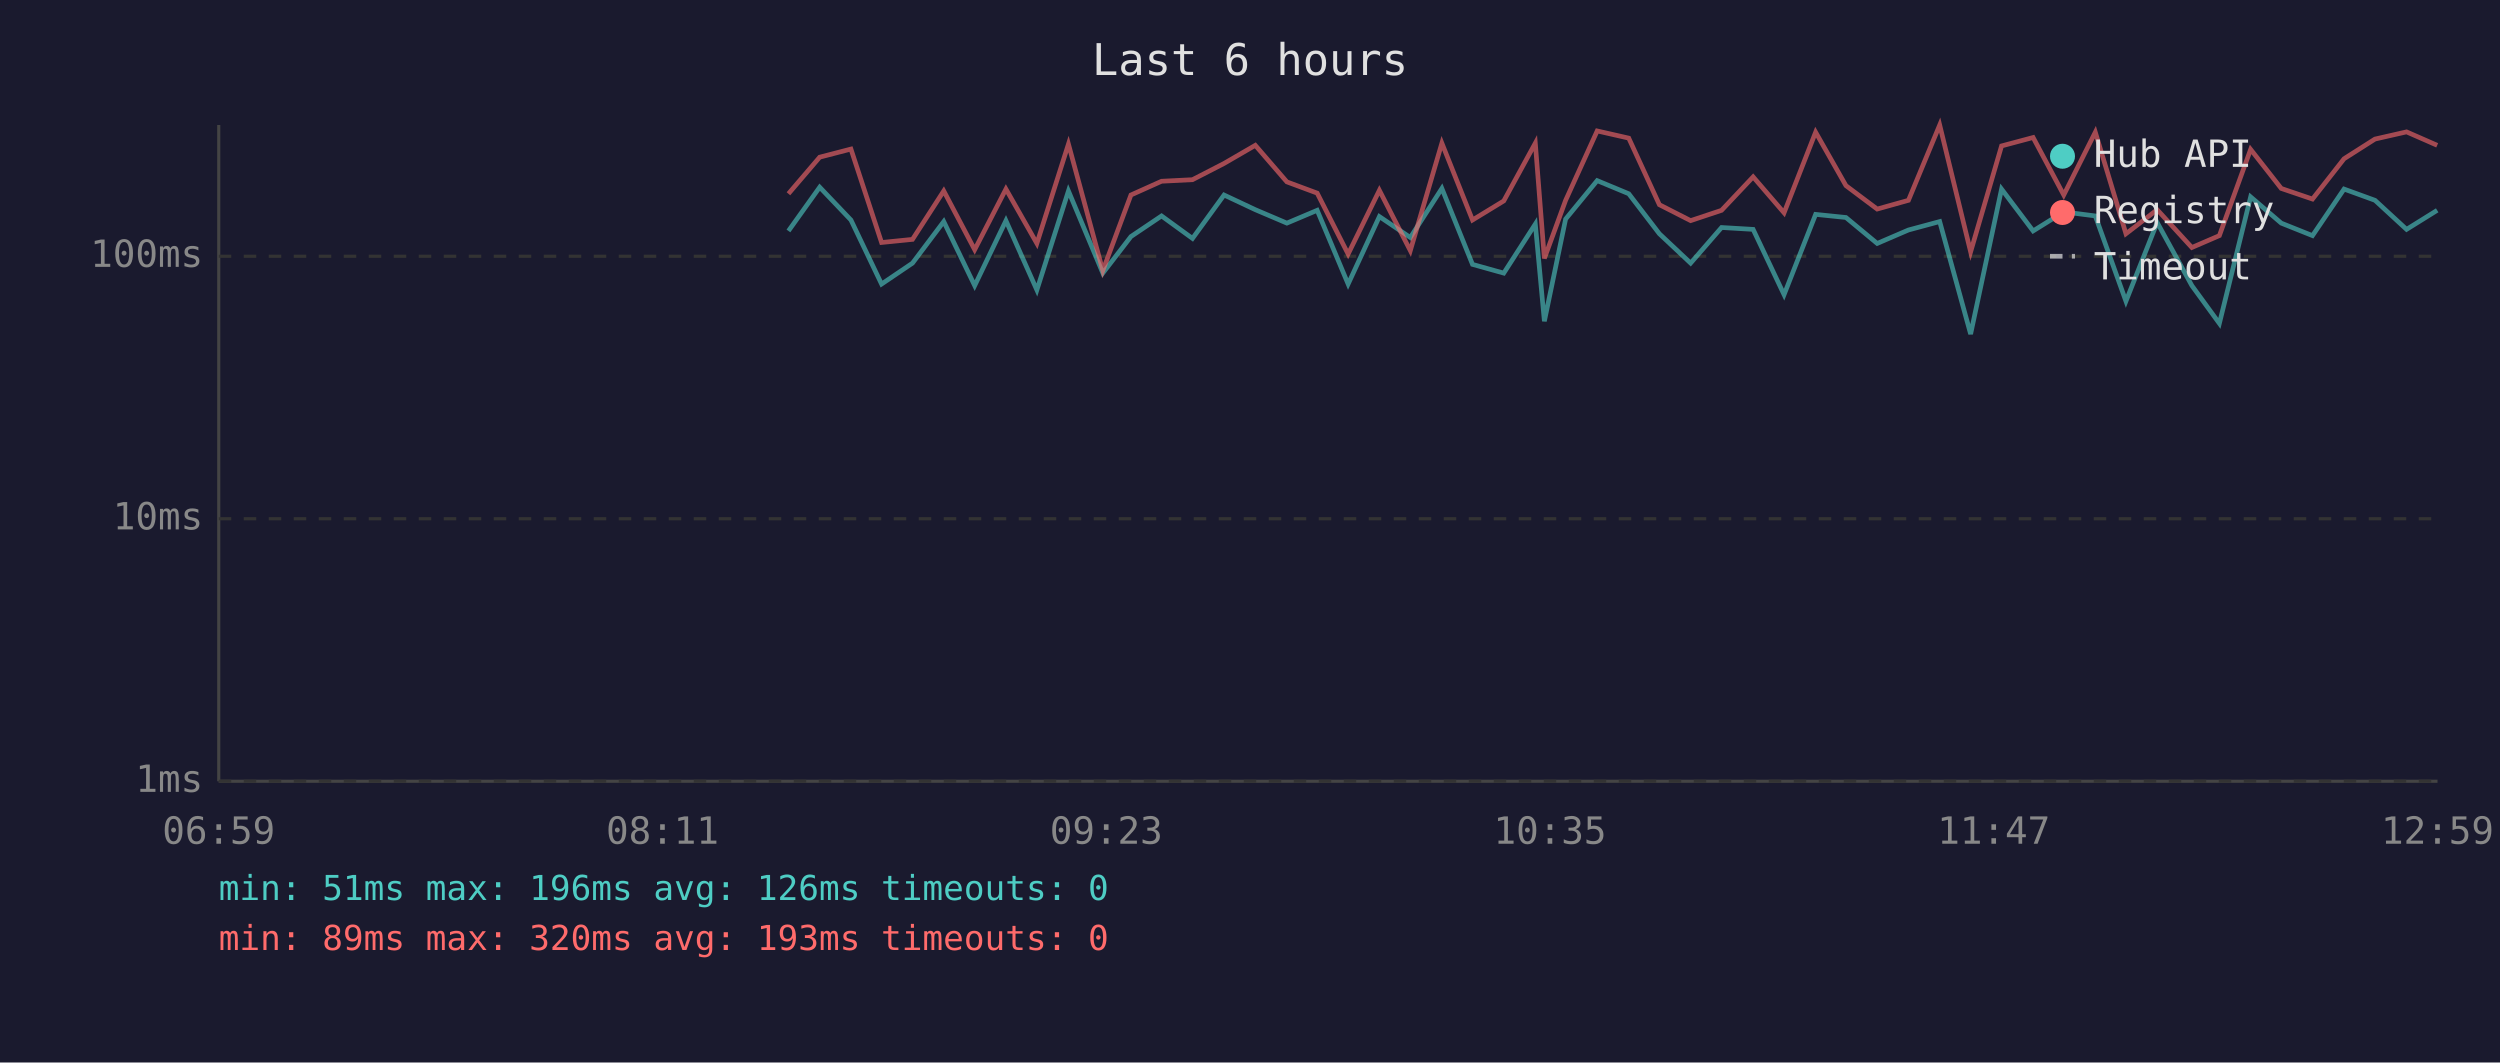
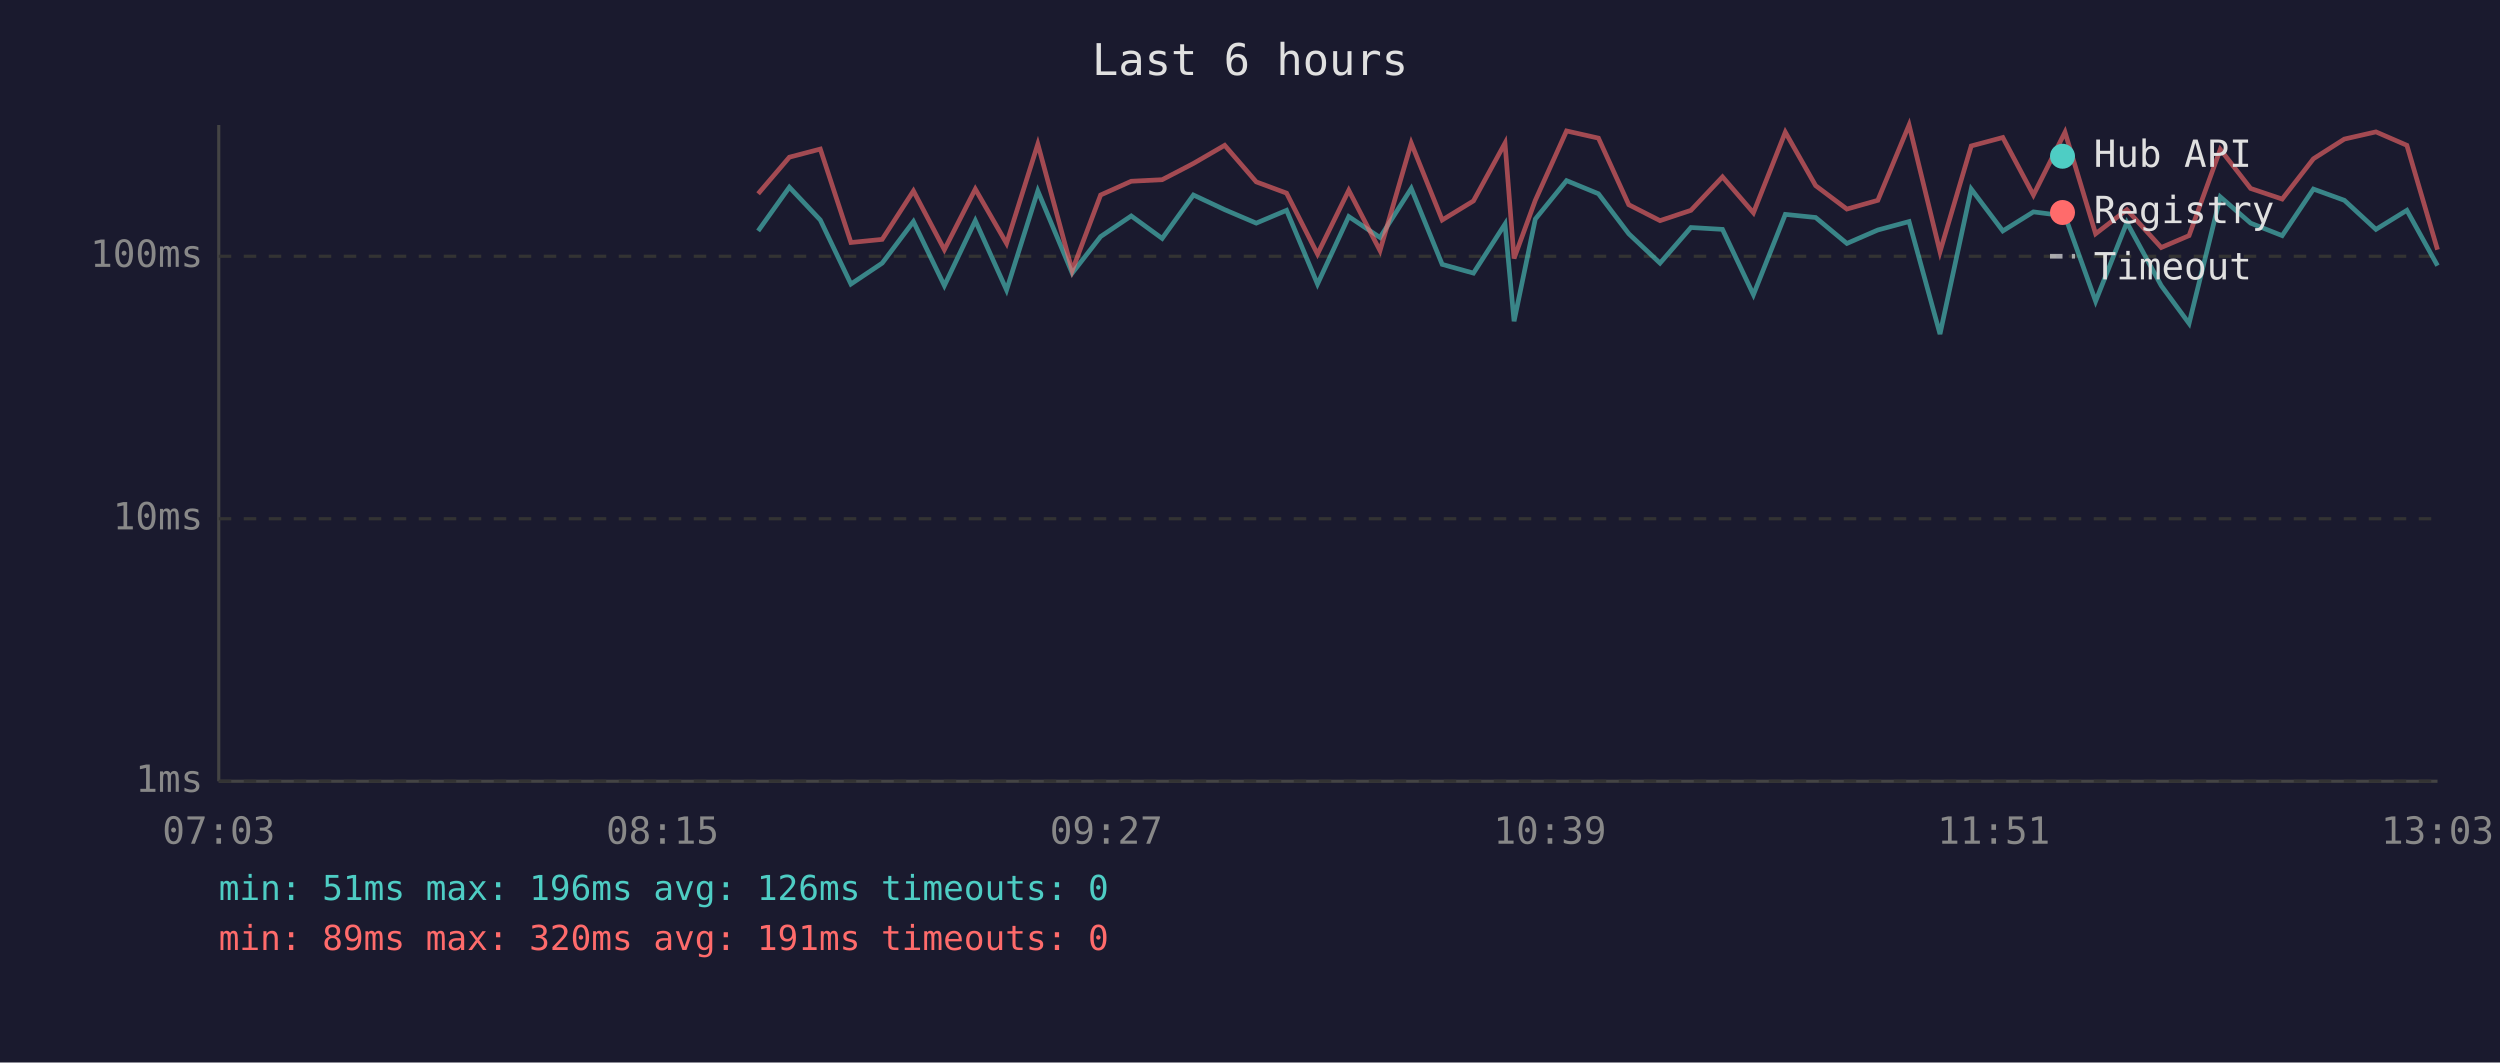
<svg xmlns="http://www.w3.org/2000/svg" viewBox="0 0 800 340" font-family="monospace" font-size="12">
  <rect width="800" height="340" fill="#1a1a2e" />
  <text x="400" y="24" fill="#e0e0e0" font-size="14" text-anchor="middle">Last 6 hours</text>
  <line x1="70" y1="40" x2="70" y2="250" stroke="#444" stroke-width="1" />
  <line x1="70" y1="250" x2="780" y2="250" stroke="#444" stroke-width="1" />
  <line x1="70" y1="250" x2="780" y2="250" stroke="#333" stroke-width="1" stroke-dasharray="4" />
  <text x="65" y="250" fill="#888" text-anchor="end" dominant-baseline="middle">1ms</text>
  <line x1="70" y1="166" x2="780" y2="166" stroke="#333" stroke-width="1" stroke-dasharray="4" />
  <text x="65" y="166" fill="#888" text-anchor="end" dominant-baseline="middle">10ms</text>
  <line x1="70" y1="82" x2="780" y2="82" stroke="#333" stroke-width="1" stroke-dasharray="4" />
  <text x="65" y="82" fill="#888" text-anchor="end" dominant-baseline="middle">100ms</text>
-   <text x="70" y="270" fill="#888" text-anchor="middle">06:59</text>
-   <text x="212" y="270" fill="#888" text-anchor="middle">08:11</text>
-   <text x="354" y="270" fill="#888" text-anchor="middle">09:23</text>
-   <text x="496" y="270" fill="#888" text-anchor="middle">10:35</text>
-   <text x="638" y="270" fill="#888" text-anchor="middle">11:47</text>
-   <text x="780" y="270" fill="#888" text-anchor="middle">12:59</text>
-   <polyline points="252.3,73.9 262.3,59.9 272.3,70.4 282.1,90.9 292.0,84.2 302.0,70.9 311.9,91.4 321.9,70.6 331.8,92.8 341.9,61.1 352.9,87.4 361.9,75.7 371.7,69.1 381.6,76.3 391.7,62.4 401.7,67.1 411.8,71.4 421.5,67.3 431.4,90.9 441.4,69.3 451.3,76.0 461.4,60.3 471.2,84.6 481.2,87.4 491.3,71.7 494.2,102.8 501.0,70.1 511.1,57.8 521.2,62.0 531.0,74.8 541.0,84.2 550.9,72.8 561.0,73.4 570.9,94.3 581.0,68.6 590.7,69.6 600.7,77.9 610.7,73.6 620.7,70.9 630.6,106.9 640.5,60.5 650.6,73.9 660.4,67.8 670.5,69.1 680.3,96.4 690.3,71.2 701.4,91.4 710.2,103.5 720.2,63.0 730.0,71.4 740.0,75.4 750.1,60.5 760.0,64.1 770.1,73.4 779.9,67.3" fill="none" stroke="#4ecdc4" stroke-width="1.5" opacity="0.6" />
-   <polyline points="252.3,62.0 262.3,50.3 272.3,47.7 282.1,77.6 292.0,76.6 302.0,61.1 311.9,79.9 321.9,60.5 331.8,77.9 341.9,46.1 352.9,86.6 361.9,62.4 371.7,58.0 381.6,57.5 391.7,52.3 401.7,46.5 411.8,58.2 421.5,61.8 431.4,81.3 441.4,60.9 451.3,80.2 461.4,45.8 471.2,70.4 481.2,64.3 491.3,45.8 494.2,82.7 501.0,64.1 511.1,41.9 521.2,44.2 531.0,65.5 541.0,70.6 550.9,67.3 561.0,56.6 570.9,68.1 581.0,42.3 590.7,59.4 600.7,66.9 610.7,64.1 620.7,40.0 630.6,80.6 640.5,46.7 650.6,44.0 660.4,62.4 670.5,42.3 680.3,74.8 690.3,67.1 701.4,79.2 710.2,75.4 720.2,47.8 730.0,60.3 740.0,63.7 750.1,50.8 760.0,44.5 770.1,42.2 779.9,46.5" fill="none" stroke="#ff6b6b" stroke-width="1.5" opacity="0.6" />
+   <text x="70" y="270" fill="#888" text-anchor="middle">07:03</text>
+   <text x="212" y="270" fill="#888" text-anchor="middle">08:15</text>
+   <text x="354" y="270" fill="#888" text-anchor="middle">09:27</text>
+   <text x="496" y="270" fill="#888" text-anchor="middle">10:39</text>
+   <text x="638" y="270" fill="#888" text-anchor="middle">11:51</text>
+   <text x="780" y="270" fill="#888" text-anchor="middle">13:03</text>
+   <polyline points="242.6,73.9 252.6,59.9 262.5,70.4 272.3,90.9 282.3,84.2 292.3,70.9 302.2,91.4 312.1,70.6 322.1,92.8 332.1,61.1 343.1,87.4 352.2,75.7 362.0,69.1 371.9,76.3 381.9,62.4 391.9,67.1 402.0,71.4 411.7,67.3 421.6,90.9 431.6,69.3 441.6,76.0 451.6,60.3 461.5,84.6 471.5,87.4 481.6,71.7 484.5,102.8 491.3,70.1 501.3,57.8 511.5,62.0 521.2,74.8 531.2,84.2 541.1,72.8 551.2,73.4 561.1,94.3 571.3,68.6 581.0,69.6 591.0,77.9 600.9,73.6 610.9,70.9 620.8,106.9 630.8,60.5 640.9,73.9 650.7,67.8 660.8,69.1 670.6,96.4 680.6,71.2 691.6,91.4 700.5,103.5 710.5,63.0 720.2,71.4 730.3,75.4 740.3,60.5 750.2,64.1 760.3,73.4 770.2,67.3 780.0,85.0" fill="none" stroke="#4ecdc4" stroke-width="1.5" opacity="0.6" />
+   <polyline points="242.6,62.0 252.6,50.3 262.5,47.7 272.3,77.6 282.3,76.6 292.3,61.1 302.2,79.9 312.1,60.5 322.1,77.9 332.1,46.1 343.1,86.6 352.2,62.4 362.0,58.0 371.9,57.5 381.9,52.3 391.9,46.5 402.0,58.2 411.7,61.8 421.6,81.3 431.6,60.9 441.6,80.2 451.6,45.8 461.5,70.4 471.5,64.3 481.6,45.8 484.5,82.7 491.3,64.1 501.3,41.9 511.5,44.2 521.2,65.5 531.2,70.6 541.1,67.3 551.2,56.6 561.1,68.1 571.3,42.3 581.0,59.4 591.0,66.9 600.9,64.1 610.9,40.0 620.8,80.6 630.8,46.7 640.9,44.0 650.7,62.4 660.8,42.3 670.6,74.8 680.6,67.1 691.6,79.2 700.5,75.4 710.5,47.8 720.2,60.3 730.3,63.7 740.3,50.8 750.2,44.5 760.3,42.2 770.2,46.5 780.0,79.9" fill="none" stroke="#ff6b6b" stroke-width="1.5" opacity="0.6" />
  <circle cx="660" cy="50" r="4" fill="#4ecdc4" />
  <text x="670" y="50" fill="#e0e0e0" dominant-baseline="middle">Hub API</text>
  <circle cx="660" cy="68" r="4" fill="#ff6b6b" />
  <text x="670" y="68" fill="#e0e0e0" dominant-baseline="middle">Registry</text>
  <line x1="656" y1="82" x2="664" y2="82" stroke="#e0e0e0" stroke-width="1.5" stroke-dasharray="4,3" opacity="0.7" />
  <text x="670" y="86" fill="#e0e0e0" dominant-baseline="middle">Timeout</text>
  <text x="70" y="288" fill="#4ecdc4" font-size="11">min: 51ms  max: 196ms  avg: 126ms  timeouts: 0</text>
-   <text x="70" y="304" fill="#ff6b6b" font-size="11">min: 89ms  max: 320ms  avg: 193ms  timeouts: 0</text>
+   <text x="70" y="304" fill="#ff6b6b" font-size="11">min: 89ms  max: 320ms  avg: 191ms  timeouts: 0</text>
</svg>
